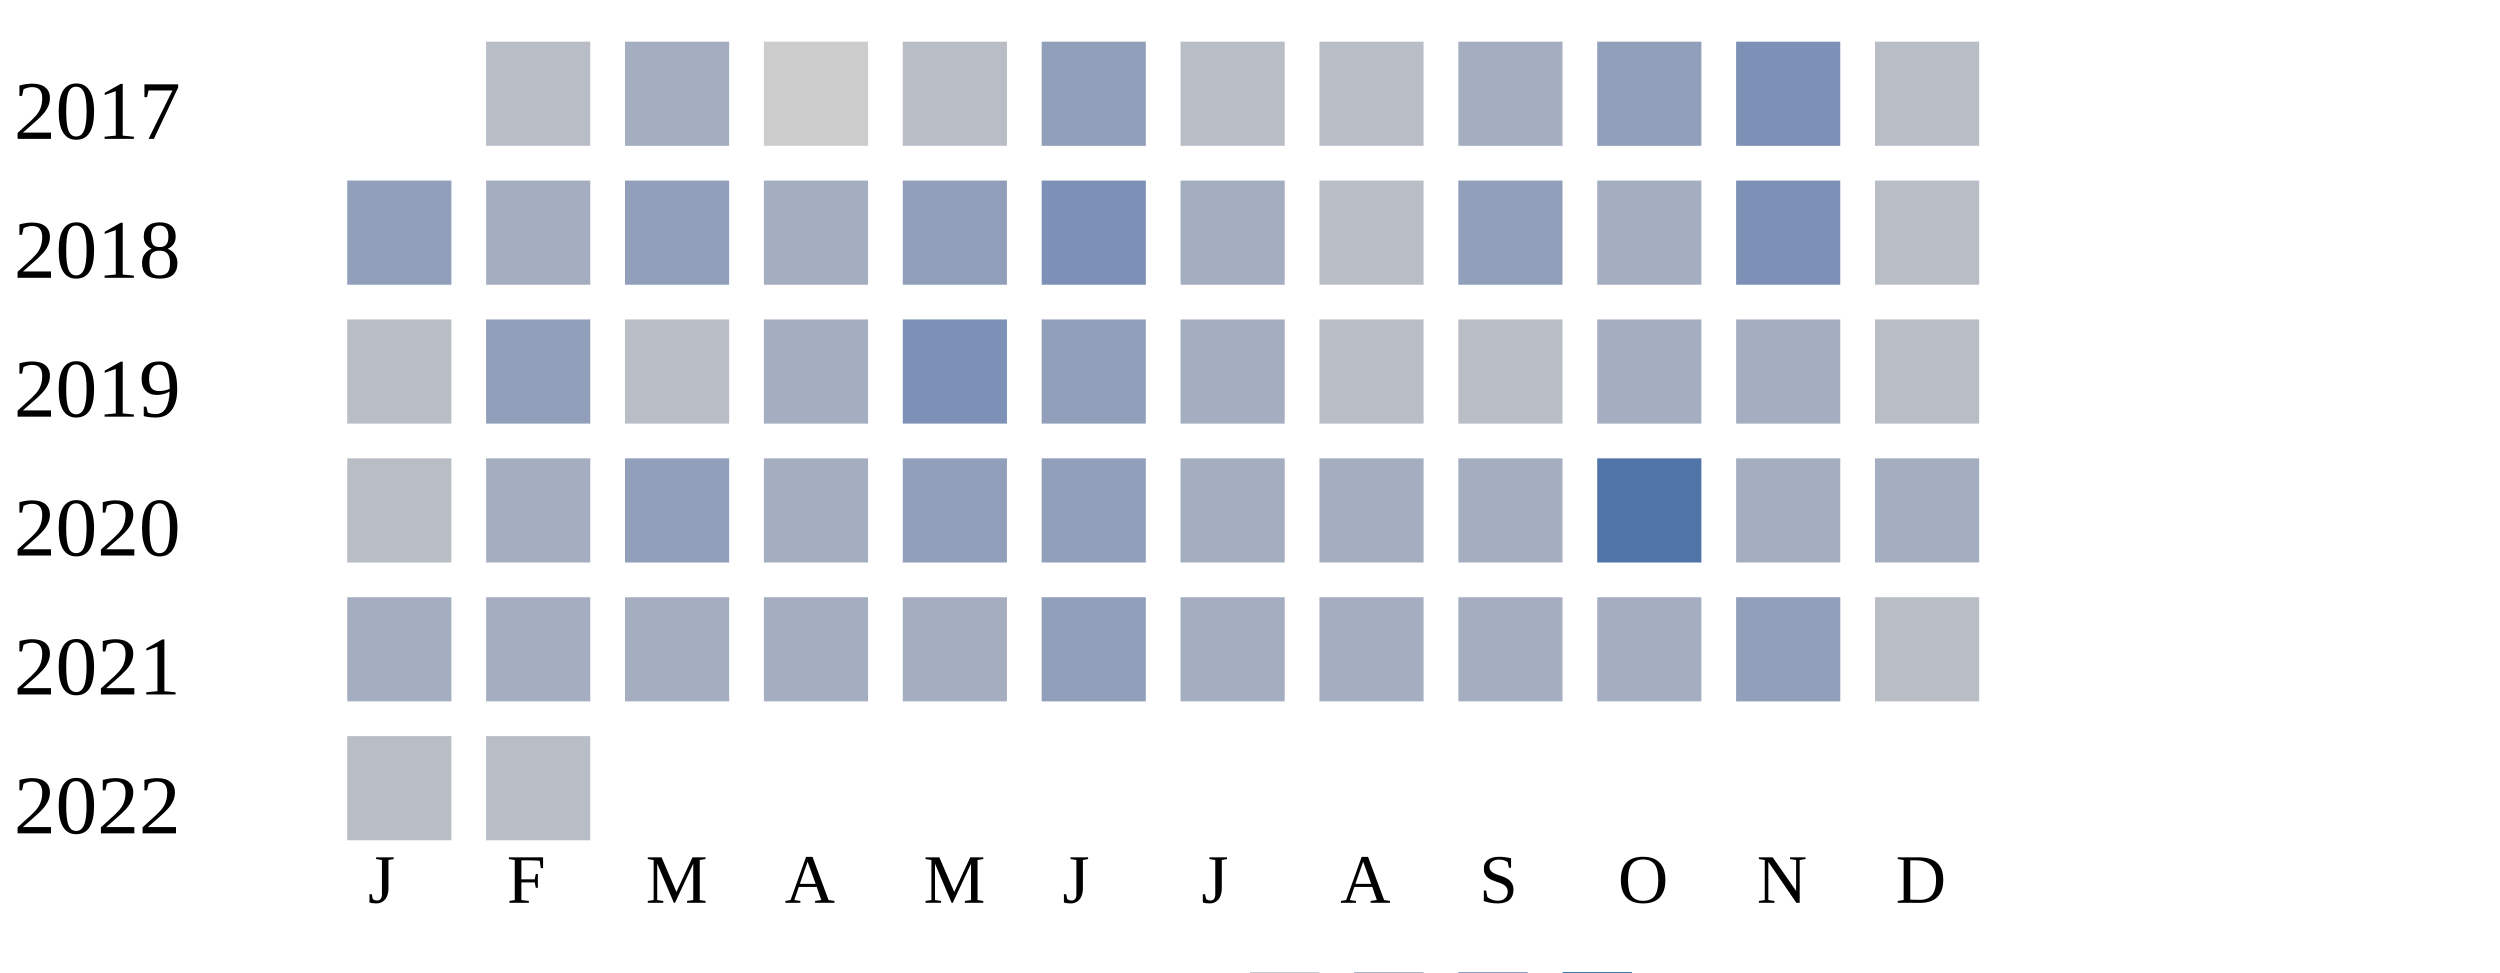
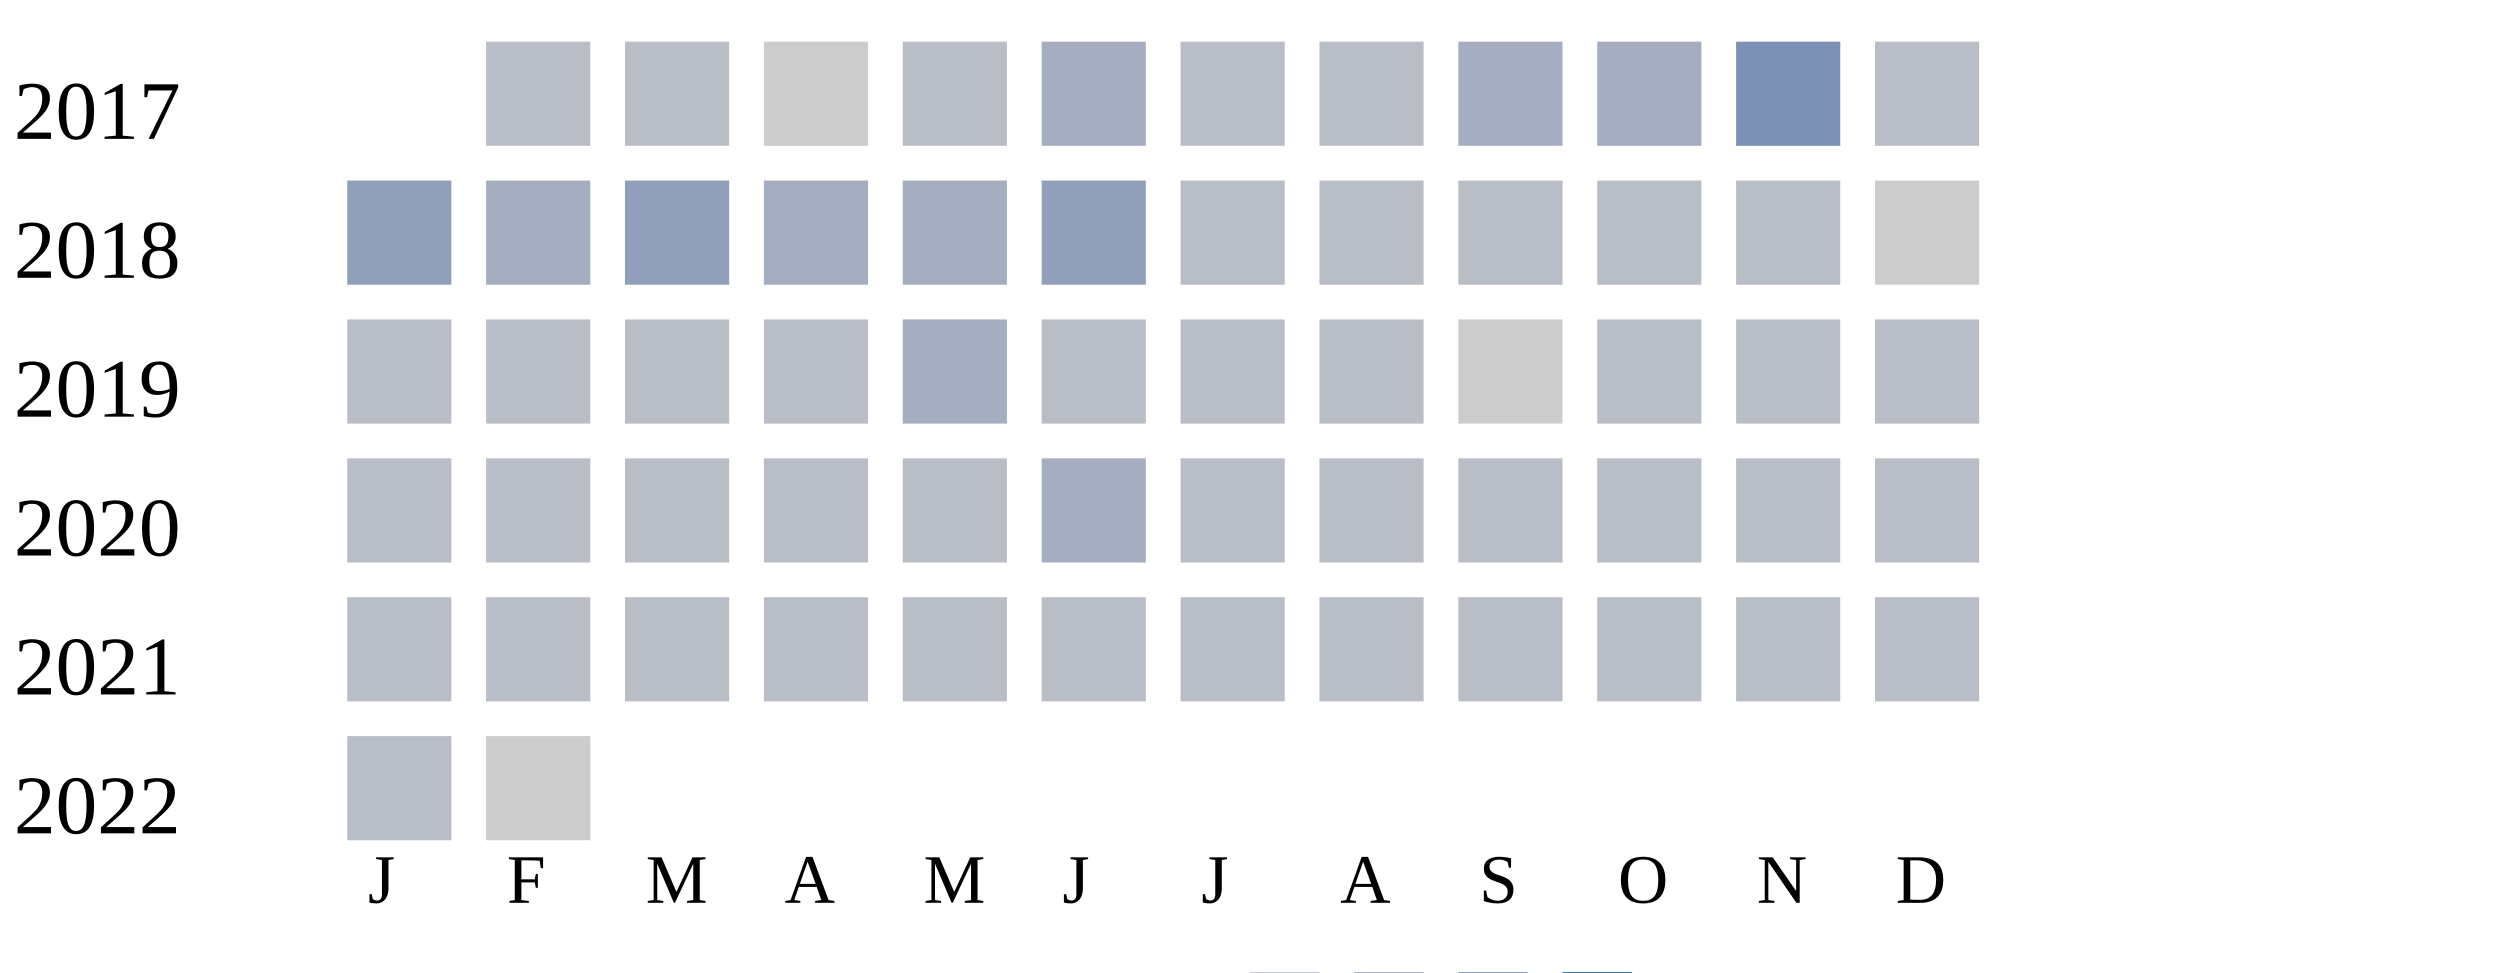
<svg xmlns="http://www.w3.org/2000/svg" width="360" height="140">
  <g transform="translate(0 0)">
    <text x="2" y="20">2017</text>
    <rect x="70" y="6" width="15" height="15" fill="#b9bdc6" />
-     <rect x="90" y="6" width="15" height="15" fill="#a5aec0" />
+     <rect x="90" y="6" width="15" height="15" fill="#b9bdc6" />
    <rect x="110" y="6" width="15" height="15" fill="#cccccc" />
    <rect x="130" y="6" width="15" height="15" fill="#b9bdc6" />
-     <rect x="150" y="6" width="15" height="15" fill="#919fba" />
+     <rect x="150" y="6" width="15" height="15" fill="#a5aec0" />
    <rect x="170" y="6" width="15" height="15" fill="#b9bdc6" />
    <rect x="190" y="6" width="15" height="15" fill="#b9bdc6" />
    <rect x="210" y="6" width="15" height="15" fill="#a5aec0" />
-     <rect x="230" y="6" width="15" height="15" fill="#919fba" />
+     <rect x="230" y="6" width="15" height="15" fill="#a5aec0" />
    <rect x="250" y="6" width="15" height="15" fill="#7d90b5" />
    <rect x="270" y="6" width="15" height="15" fill="#b9bdc6" />
  </g>
  <g transform="translate(0 20)">
    <text x="2" y="20">2018</text>
    <rect x="50" y="6" width="15" height="15" fill="#919fba" />
    <rect x="70" y="6" width="15" height="15" fill="#a5aec0" />
    <rect x="90" y="6" width="15" height="15" fill="#919fba" />
    <rect x="110" y="6" width="15" height="15" fill="#a5aec0" />
-     <rect x="130" y="6" width="15" height="15" fill="#919fba" />
-     <rect x="150" y="6" width="15" height="15" fill="#7d90b5" />
-     <rect x="170" y="6" width="15" height="15" fill="#a5aec0" />
+     <rect x="130" y="6" width="15" height="15" fill="#a5aec0" />
+     <rect x="150" y="6" width="15" height="15" fill="#919fba" />
+     <rect x="170" y="6" width="15" height="15" fill="#b9bdc6" />
    <rect x="190" y="6" width="15" height="15" fill="#b9bdc6" />
-     <rect x="210" y="6" width="15" height="15" fill="#919fba" />
-     <rect x="230" y="6" width="15" height="15" fill="#a5aec0" />
-     <rect x="250" y="6" width="15" height="15" fill="#7d90b5" />
-     <rect x="270" y="6" width="15" height="15" fill="#b9bdc6" />
+     <rect x="210" y="6" width="15" height="15" fill="#b9bdc6" />
+     <rect x="230" y="6" width="15" height="15" fill="#b9bdc6" />
+     <rect x="250" y="6" width="15" height="15" fill="#b9bdc6" />
+     <rect x="270" y="6" width="15" height="15" fill="#cccccc" />
  </g>
  <g transform="translate(0 40)">
    <text x="2" y="20">2019</text>
    <rect x="50" y="6" width="15" height="15" fill="#b9bdc6" />
-     <rect x="70" y="6" width="15" height="15" fill="#919fba" />
+     <rect x="70" y="6" width="15" height="15" fill="#b9bdc6" />
    <rect x="90" y="6" width="15" height="15" fill="#b9bdc6" />
-     <rect x="110" y="6" width="15" height="15" fill="#a5aec0" />
-     <rect x="130" y="6" width="15" height="15" fill="#7d90b5" />
-     <rect x="150" y="6" width="15" height="15" fill="#919fba" />
-     <rect x="170" y="6" width="15" height="15" fill="#a5aec0" />
+     <rect x="110" y="6" width="15" height="15" fill="#b9bdc6" />
+     <rect x="130" y="6" width="15" height="15" fill="#a5aec0" />
+     <rect x="150" y="6" width="15" height="15" fill="#b9bdc6" />
+     <rect x="170" y="6" width="15" height="15" fill="#b9bdc6" />
    <rect x="190" y="6" width="15" height="15" fill="#b9bdc6" />
-     <rect x="210" y="6" width="15" height="15" fill="#b9bdc6" />
-     <rect x="230" y="6" width="15" height="15" fill="#a5aec0" />
-     <rect x="250" y="6" width="15" height="15" fill="#a5aec0" />
+     <rect x="210" y="6" width="15" height="15" fill="#cccccc" />
+     <rect x="230" y="6" width="15" height="15" fill="#b9bdc6" />
+     <rect x="250" y="6" width="15" height="15" fill="#b9bdc6" />
    <rect x="270" y="6" width="15" height="15" fill="#b9bdc6" />
  </g>
  <g transform="translate(0 60)">
    <text x="2" y="20">2020</text>
    <rect x="50" y="6" width="15" height="15" fill="#b9bdc6" />
-     <rect x="70" y="6" width="15" height="15" fill="#a5aec0" />
-     <rect x="90" y="6" width="15" height="15" fill="#919fba" />
-     <rect x="110" y="6" width="15" height="15" fill="#a5aec0" />
-     <rect x="130" y="6" width="15" height="15" fill="#919fba" />
-     <rect x="150" y="6" width="15" height="15" fill="#919fba" />
-     <rect x="170" y="6" width="15" height="15" fill="#a5aec0" />
-     <rect x="190" y="6" width="15" height="15" fill="#a5aec0" />
-     <rect x="210" y="6" width="15" height="15" fill="#a5aec0" />
-     <rect x="230" y="6" width="15" height="15" fill="#5174a8" />
-     <rect x="250" y="6" width="15" height="15" fill="#a5aec0" />
-     <rect x="270" y="6" width="15" height="15" fill="#a5aec0" />
+     <rect x="70" y="6" width="15" height="15" fill="#b9bdc6" />
+     <rect x="90" y="6" width="15" height="15" fill="#b9bdc6" />
+     <rect x="110" y="6" width="15" height="15" fill="#b9bdc6" />
+     <rect x="130" y="6" width="15" height="15" fill="#b9bdc6" />
+     <rect x="150" y="6" width="15" height="15" fill="#a5aec0" />
+     <rect x="170" y="6" width="15" height="15" fill="#b9bdc6" />
+     <rect x="190" y="6" width="15" height="15" fill="#b9bdc6" />
+     <rect x="210" y="6" width="15" height="15" fill="#b9bdc6" />
+     <rect x="230" y="6" width="15" height="15" fill="#b9bdc6" />
+     <rect x="250" y="6" width="15" height="15" fill="#b9bdc6" />
+     <rect x="270" y="6" width="15" height="15" fill="#b9bdc6" />
  </g>
  <g transform="translate(0 80)">
    <text x="2" y="20">2021</text>
-     <rect x="50" y="6" width="15" height="15" fill="#a5aec0" />
-     <rect x="70" y="6" width="15" height="15" fill="#a5aec0" />
-     <rect x="90" y="6" width="15" height="15" fill="#a5aec0" />
-     <rect x="110" y="6" width="15" height="15" fill="#a5aec0" />
-     <rect x="130" y="6" width="15" height="15" fill="#a5aec0" />
-     <rect x="150" y="6" width="15" height="15" fill="#919fba" />
-     <rect x="170" y="6" width="15" height="15" fill="#a5aec0" />
-     <rect x="190" y="6" width="15" height="15" fill="#a5aec0" />
-     <rect x="210" y="6" width="15" height="15" fill="#a5aec0" />
-     <rect x="230" y="6" width="15" height="15" fill="#a5aec0" />
-     <rect x="250" y="6" width="15" height="15" fill="#919fba" />
+     <rect x="50" y="6" width="15" height="15" fill="#b9bdc6" />
+     <rect x="70" y="6" width="15" height="15" fill="#b9bdc6" />
+     <rect x="90" y="6" width="15" height="15" fill="#b9bdc6" />
+     <rect x="110" y="6" width="15" height="15" fill="#b9bdc6" />
+     <rect x="130" y="6" width="15" height="15" fill="#b9bdc6" />
+     <rect x="150" y="6" width="15" height="15" fill="#b9bdc6" />
+     <rect x="170" y="6" width="15" height="15" fill="#b9bdc6" />
+     <rect x="190" y="6" width="15" height="15" fill="#b9bdc6" />
+     <rect x="210" y="6" width="15" height="15" fill="#b9bdc6" />
+     <rect x="230" y="6" width="15" height="15" fill="#b9bdc6" />
+     <rect x="250" y="6" width="15" height="15" fill="#b9bdc6" />
    <rect x="270" y="6" width="15" height="15" fill="#b9bdc6" />
  </g>
  <g transform="translate(0 100)">
    <text x="2" y="20">2022</text>
    <rect x="50" y="6" width="15" height="15" fill="#b9bdc6" />
-     <rect x="70" y="6" width="15" height="15" fill="#b9bdc6" />
+     <rect x="70" y="6" width="15" height="15" fill="#cccccc" />
  </g>
  <text style="font-size: 10px; text-align: center" x="53" y="130">J</text>
  <text style="font-size: 10px; text-align: center" x="73" y="130">F</text>
  <text style="font-size: 10px; text-align: center" x="93" y="130">M</text>
  <text style="font-size: 10px; text-align: center" x="113" y="130">A</text>
  <text style="font-size: 10px; text-align: center" x="133" y="130">M</text>
  <text style="font-size: 10px; text-align: center" x="153" y="130">J</text>
  <text style="font-size: 10px; text-align: center" x="173" y="130">J</text>
  <text style="font-size: 10px; text-align: center" x="193" y="130">A</text>
  <text style="font-size: 10px; text-align: center" x="213" y="130">S</text>
  <text style="font-size: 10px; text-align: center" x="233" y="130">O</text>
  <text style="font-size: 10px; text-align: center" x="253" y="130">N</text>
  <text style="font-size: 10px; text-align: center" x="273" y="130">D</text>
  <text style="font-size: 10px;" x="155" y="149">Less</text>
  <rect fill="#b9bdc6" width="10" height="10" x="180" y="140" />
  <rect fill="#919fba" width="10" height="10" x="195" y="140" />
  <rect fill="#6882ae" width="10" height="10" x="210" y="140" />
  <rect fill="#005a9c" width="10" height="10" x="225" y="140" />
  <text x="240" y="149" style="font-size: 10px;">More</text>
</svg>
